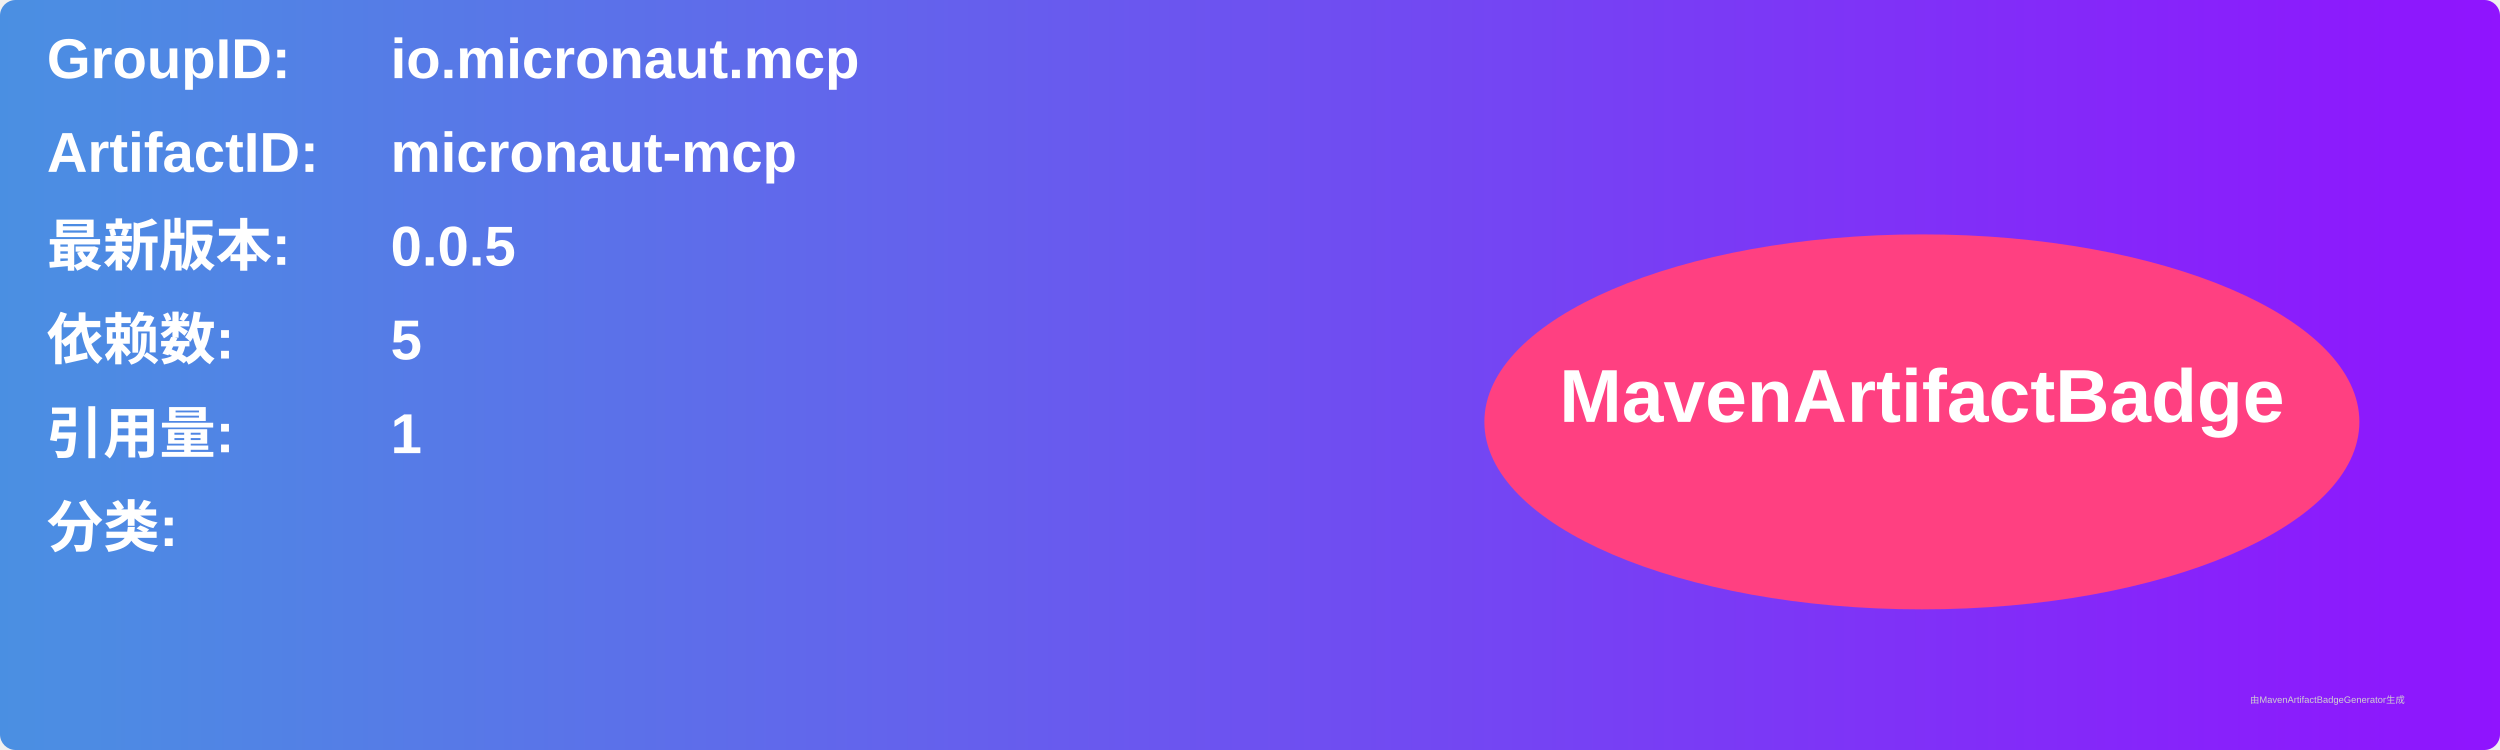
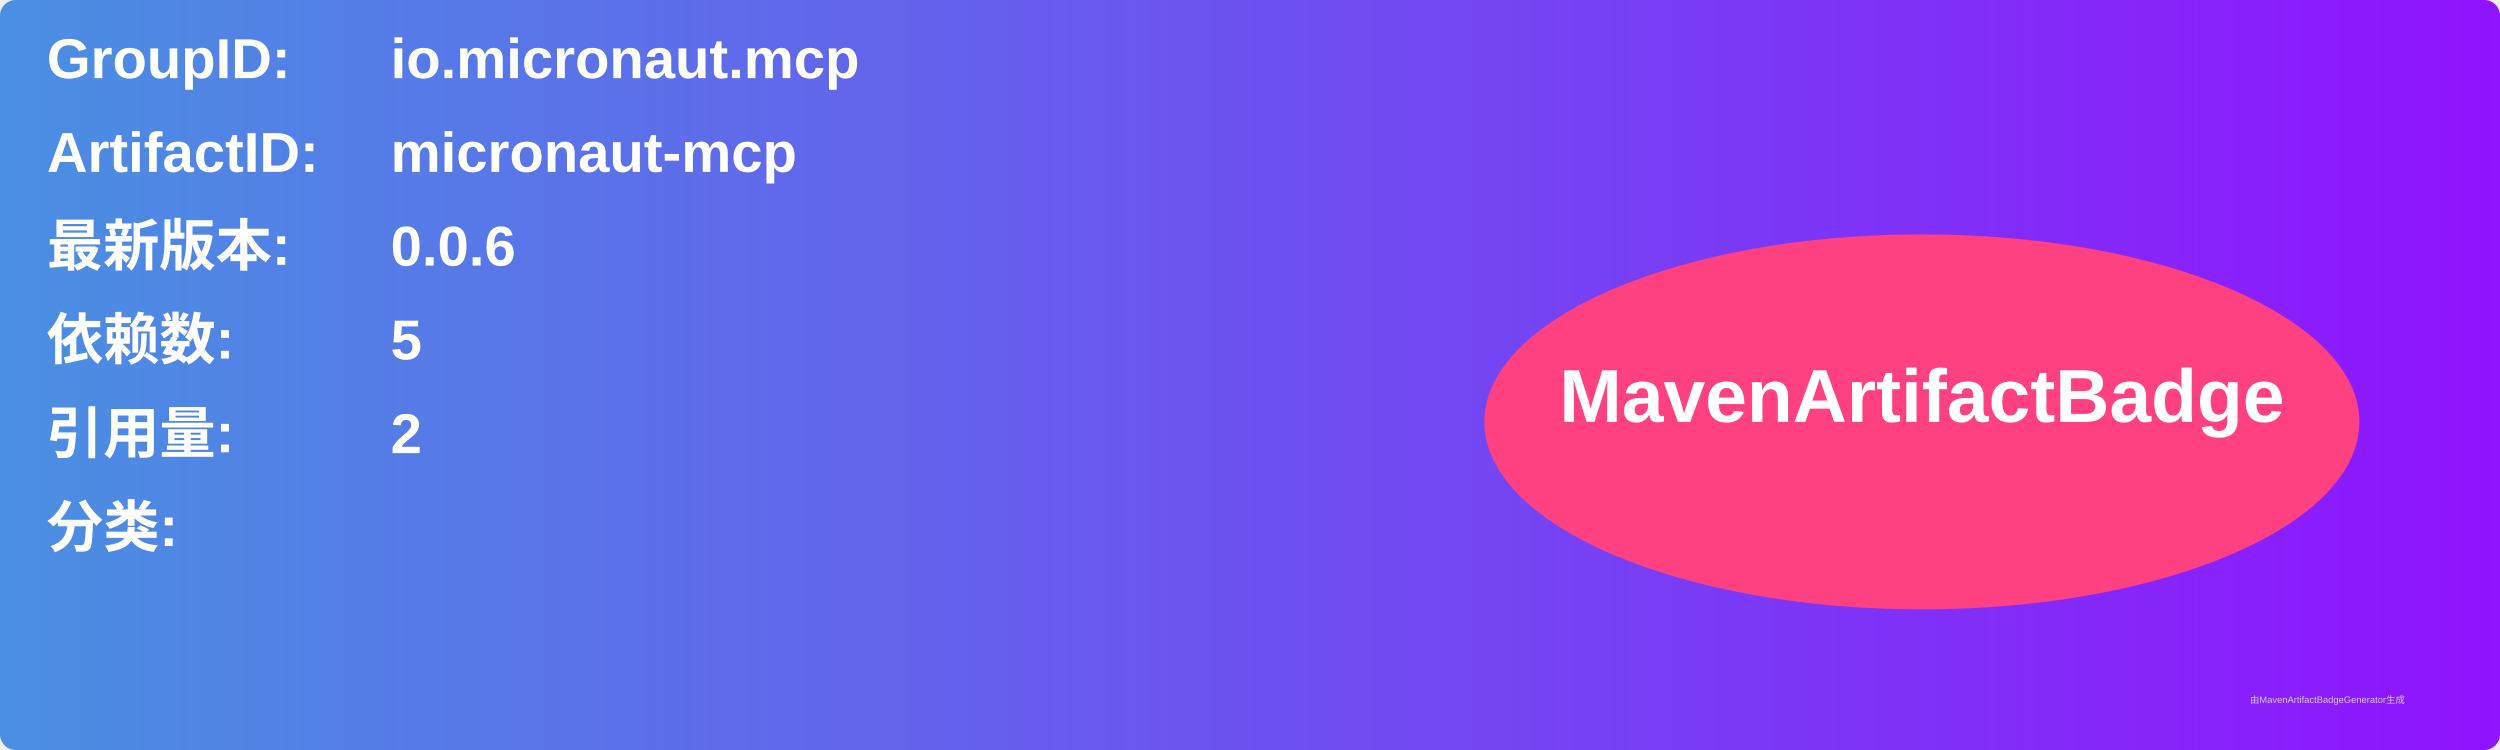
<svg xmlns="http://www.w3.org/2000/svg" width="800" height="240" viewBox="0 0 800 240">
  <linearGradient id="grad" x1="0%" y1="0%" x2="100%" y2="0%">
    <stop offset="0%" stop-color="#4a90e2" />
    <stop offset="100%" stop-color="#9013fe" />
  </linearGradient>
  <rect width="100%" height="100%" rx="5" ry="5" fill="url(#grad)" />
  <g transform="translate(15, 15)">
    <text x="0" y="10" font-family="Arial" font-size="18" fill="white" font-weight="bold" width="260">GroupID:</text>
    <text x="110" y="10" font-family="Arial" font-size="18" fill="white" font-weight="bold" width="460">io.micronaut.mcp</text>
    <text x="0" y="40" font-family="Arial" font-size="18" fill="white" font-weight="bold" width="260">ArtifactID:</text>
    <text x="110" y="40" font-family="Arial" font-size="18" fill="white" font-weight="bold" width="460">micronaut-mcp</text>
    <text x="0" y="70" font-family="Arial" font-size="18" fill="white" font-weight="bold">最新版本:</text>
    <text x="110" y="70" font-family="Arial" font-size="18" fill="white" font-weight="bold">
-       <tspan font-weight="bold">0.0.5</tspan>
+       <tspan font-weight="bold">0.0.6</tspan>
    </text>
    <text x="0" y="100" font-family="Arial" font-size="18" fill="white" font-weight="bold">依赖数: </text>
    <text x="110" y="100" font-family="Arial" font-size="18" fill="white">
      <tspan font-weight="bold">5</tspan>
    </text>
    <text x="0" y="130" font-family="Arial" font-size="18" fill="white" font-weight="bold">引用量: </text>
    <text x="110" y="130" font-family="Arial" font-size="18" fill="white">
-       <tspan font-weight="bold">1</tspan>
+       <tspan font-weight="bold">2</tspan>
    </text>
    <text x="0" y="160" font-family="Arial" font-size="18" fill="white" font-weight="bold">分类:</text>
    <text x="10" y="190" font-family="Arial" font-size="10" fill="white">
      <tspan font-weight="bold" />
    </text>
    <ellipse cx="600" cy="120" rx="140" ry="60" fill="#ff4081" />
    <text x="600" y="120" text-anchor="middle" font-family="Arial" font-size="24" fill="white" font-weight="bold">MavenArtifactBadge</text>
  </g>
  <text x="720" y="225" font-family="Arial" font-size="3" fill="#d0d0d0">由MavenArtifactBadgeGenerator生成</text>
</svg>
